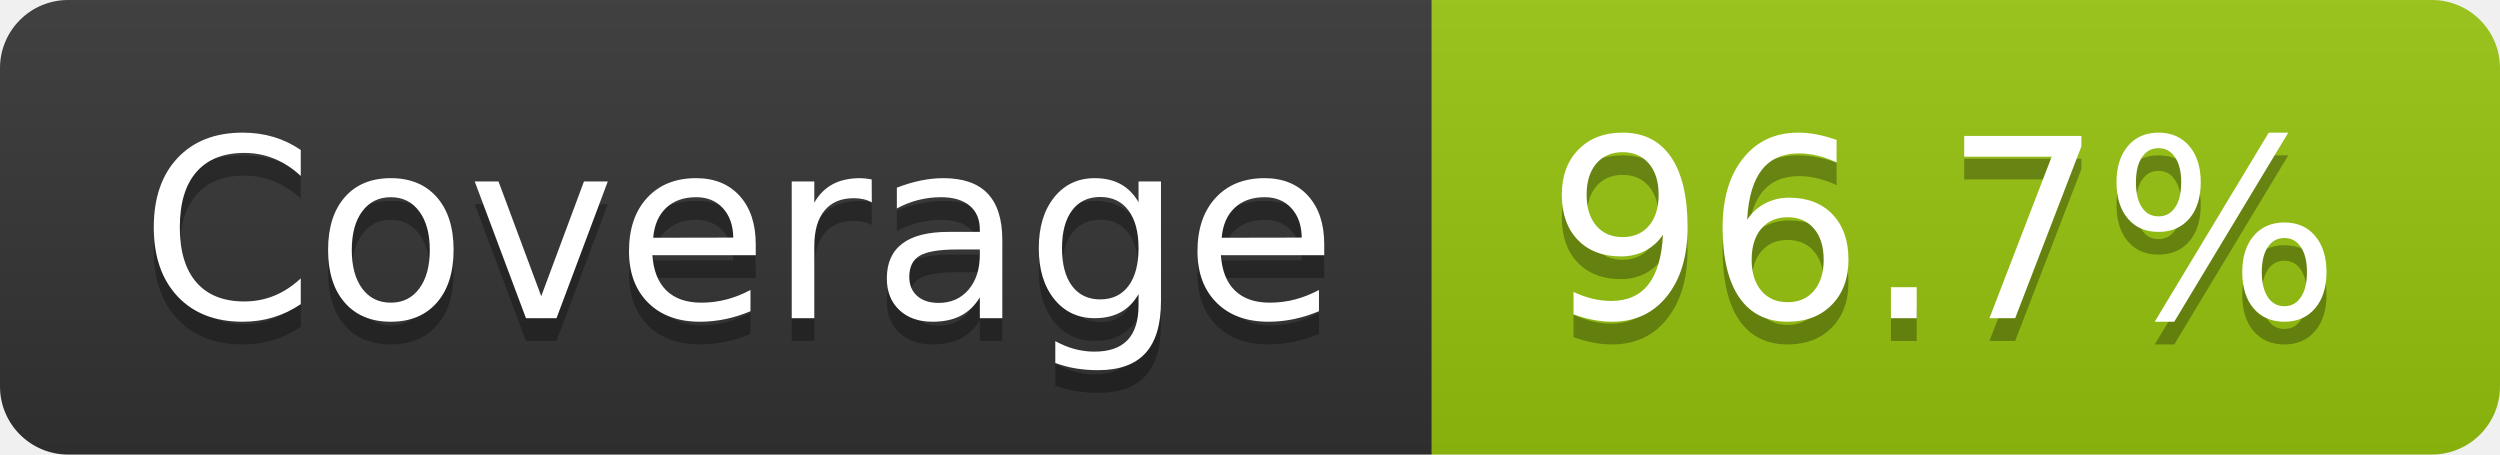
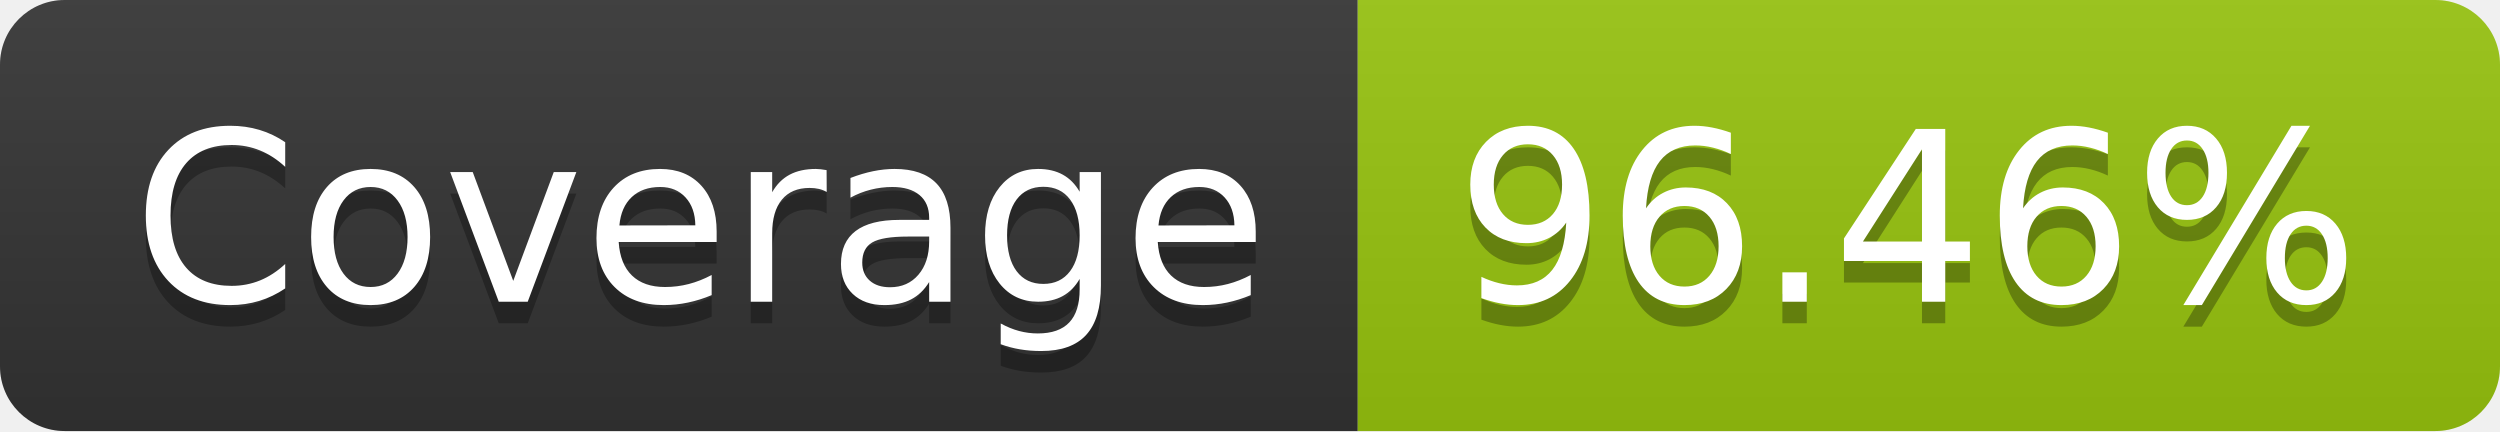
- <svg xmlns="http://www.w3.org/2000/svg" width="110" height="20" role="img" aria-label="Coverage: 96.7%">
+ <svg xmlns="http://www.w3.org/2000/svg" width="116" height="20" role="img" aria-label="Coverage: 96.46%">
  <linearGradient id="s" x2="0" y2="100%">
    <stop offset="0" stop-color="#bbb" stop-opacity=".1" />
    <stop offset="1" stop-opacity=".1" />
  </linearGradient>
  <clipPath id="r">
-     <rect width="110" height="20" rx="3" fill="#fff" />
+     <rect width="116" height="20" rx="3" fill="#fff" />
  </clipPath>
  <g clip-path="url(#r)">
    <rect width="63" height="20" fill="#333" />
-     <rect x="63" width="47" height="20" fill="#97c40f" />
-     <rect width="110" height="20" fill="url(#s)" />
+     <rect x="63" width="53" height="20" fill="#97c40f" />
+     <rect width="116" height="20" fill="url(#s)" />
  </g>
  <g fill="#fff" text-anchor="middle" font-family="Verdana,Geneva,DejaVu Sans,sans-serif" text-rendering="geometricPrecision" font-size="110">
    <text aria-hidden="true" x="325" y="150" fill="#010101" fill-opacity=".3" transform="scale(.1)" textLength="530">Coverage</text>
    <text x="325" y="140" transform="scale(.1)" fill="#fff" textLength="530">Coverage</text>
-     <text aria-hidden="true" x="855" y="150" fill="#010101" fill-opacity=".3" transform="scale(.1)" textLength="370">96.7%</text>
-     <text x="855" y="140" transform="scale(.1)" fill="#fff" textLength="370">96.7%</text>
+     <text aria-hidden="true" x="885" y="150" fill="#010101" fill-opacity=".3" transform="scale(.1)" textLength="430">96.46%</text>
+     <text x="885" y="140" transform="scale(.1)" fill="#fff" textLength="430">96.46%</text>
  </g>
</svg>
